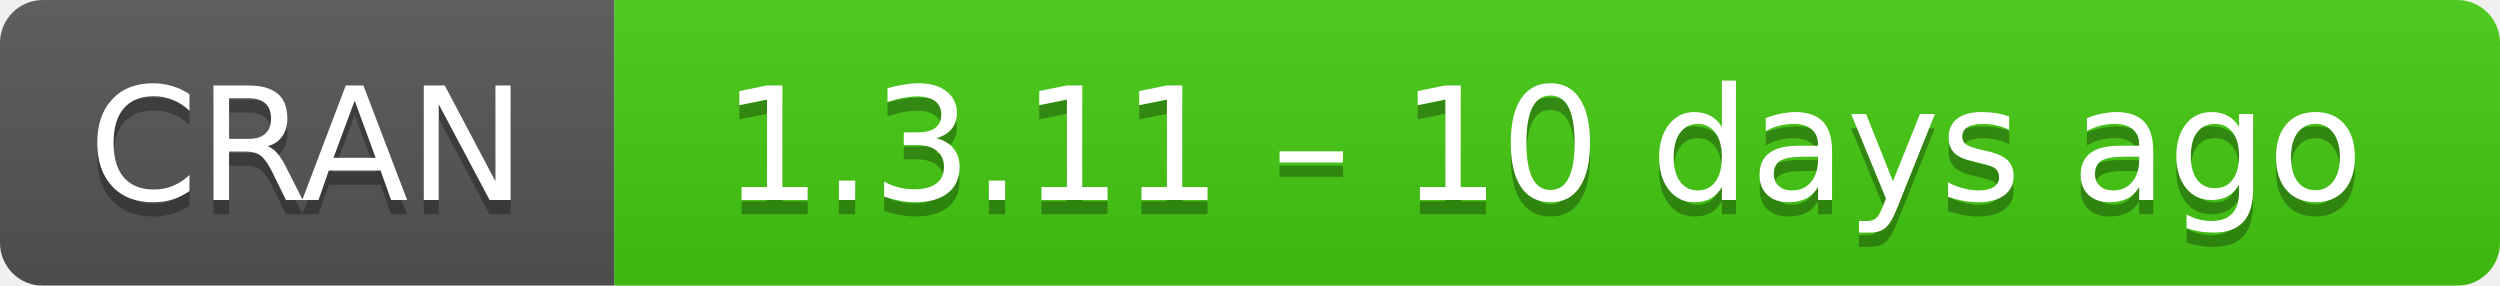
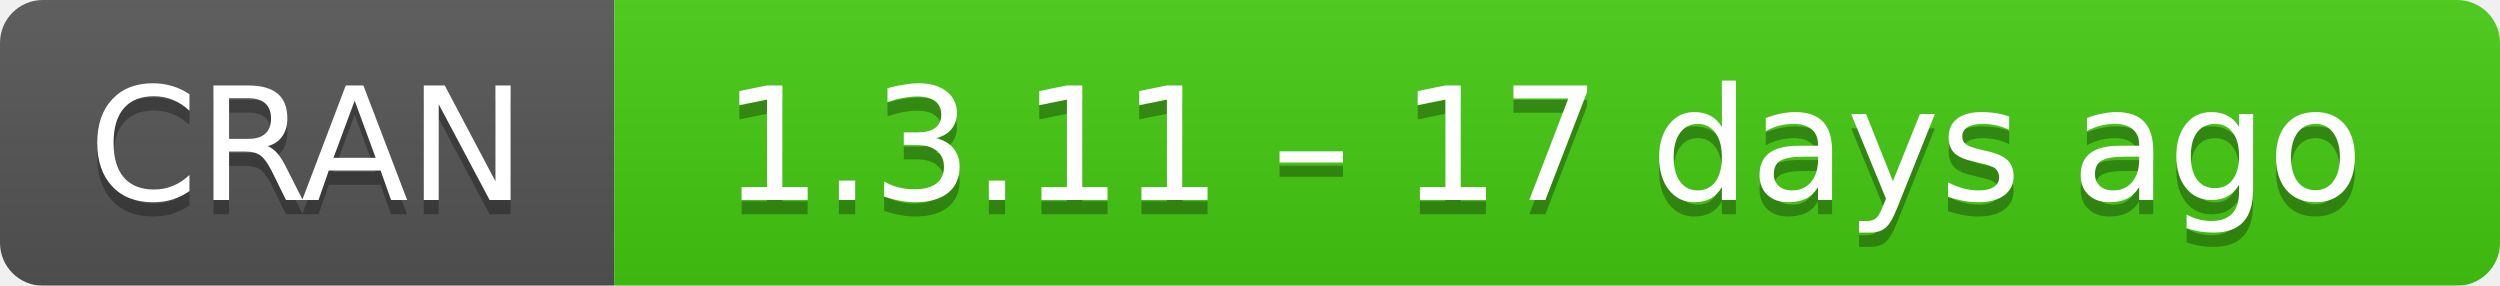
- <svg xmlns="http://www.w3.org/2000/svg" width="175" height="20" aria-label="CRAN 1.3.11 – 10 days ago">
+ <svg xmlns="http://www.w3.org/2000/svg" width="175" height="20" aria-label="CRAN 1.3.11 – 17 days ago">
  <linearGradient id="b" x2="0" y2="100%">
    <stop offset="0" stop-color="#bbb" stop-opacity=".1" />
    <stop offset="1" stop-opacity=".1" />
  </linearGradient>
  <mask id="a">
    <rect width="175" height="20" rx="3" fill="#fff" />
  </mask>
  <g mask="url(#a)">
    <path fill="#555" d="M0 0h43v20H0z" />
    <path fill="#4c1" d="M43 0h153v20H43z" />
    <path fill="url(#b)" d="M0 0h175v20H0z" />
  </g>
  <g fill="#fff" text-anchor="middle" font-family="DejaVu Sans,Verdana,Geneva,sans-serif" font-size="11">
    <text x="21.5" y="15" fill="#010101" fill-opacity=".3">
      CRAN
    </text>
    <text x="21.5" y="14">
      CRAN
    </text>
    <text x="108" y="15" fill="#010101" fill-opacity=".3">
-       1.3.11 – 10 days ago
+       1.3.11 – 17 days ago
    </text>
    <text x="108" y="14">
-       1.3.11 – 10 days ago
+       1.3.11 – 17 days ago
    </text>
  </g>
</svg>
